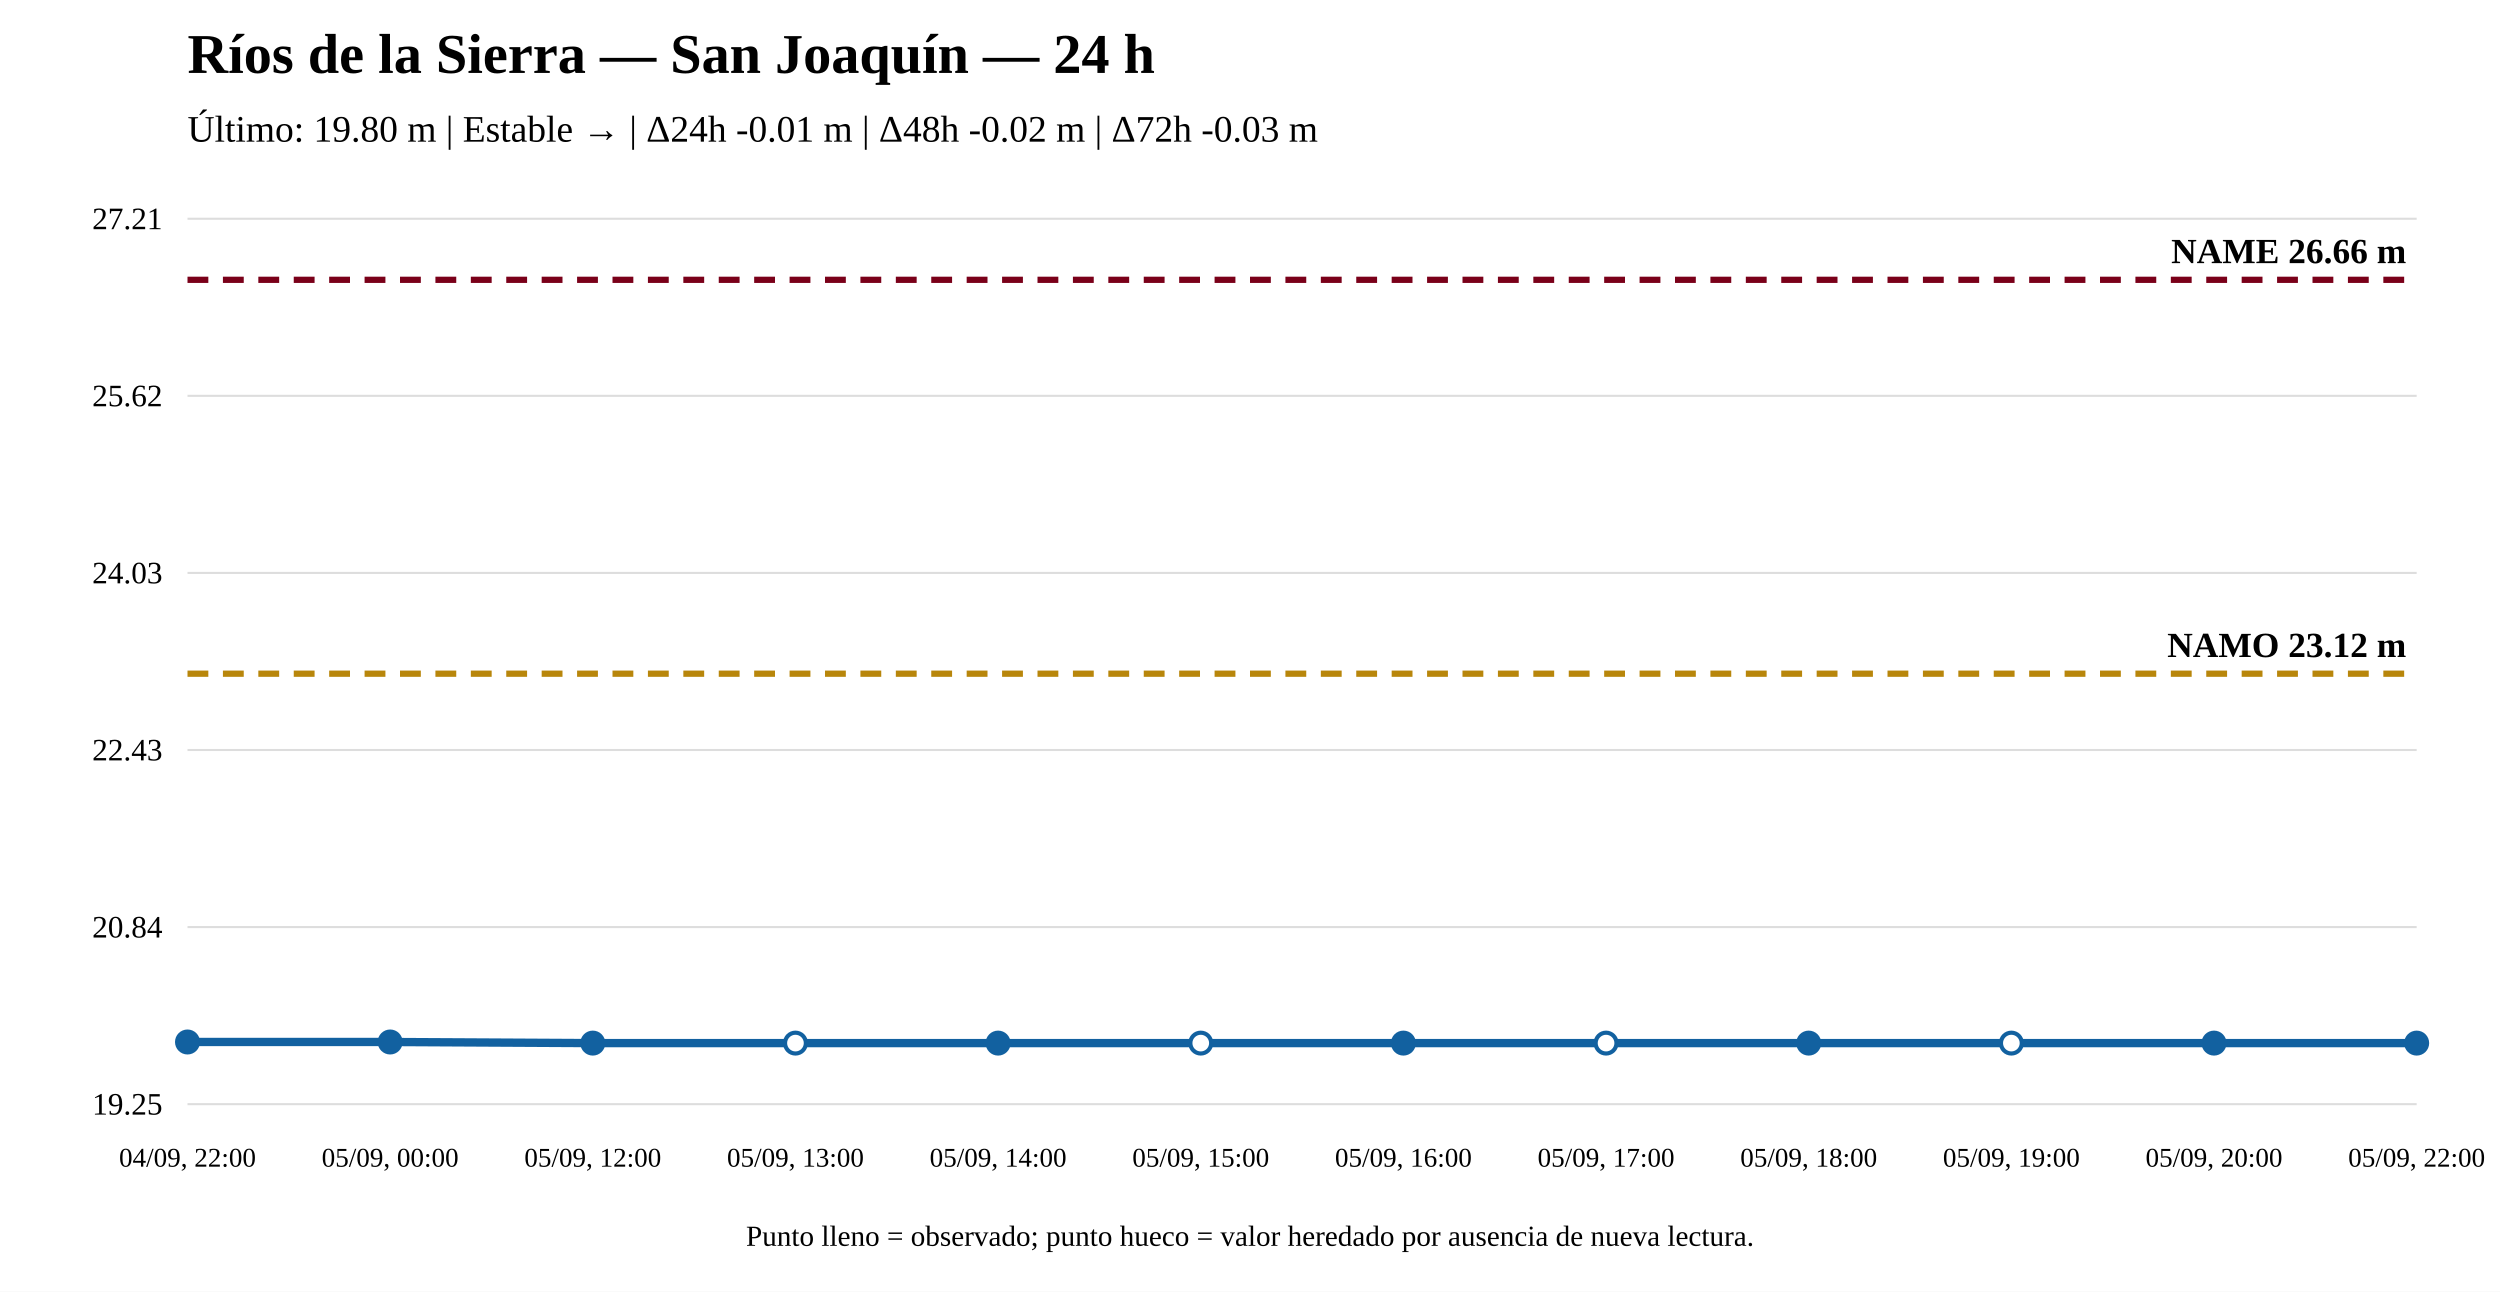
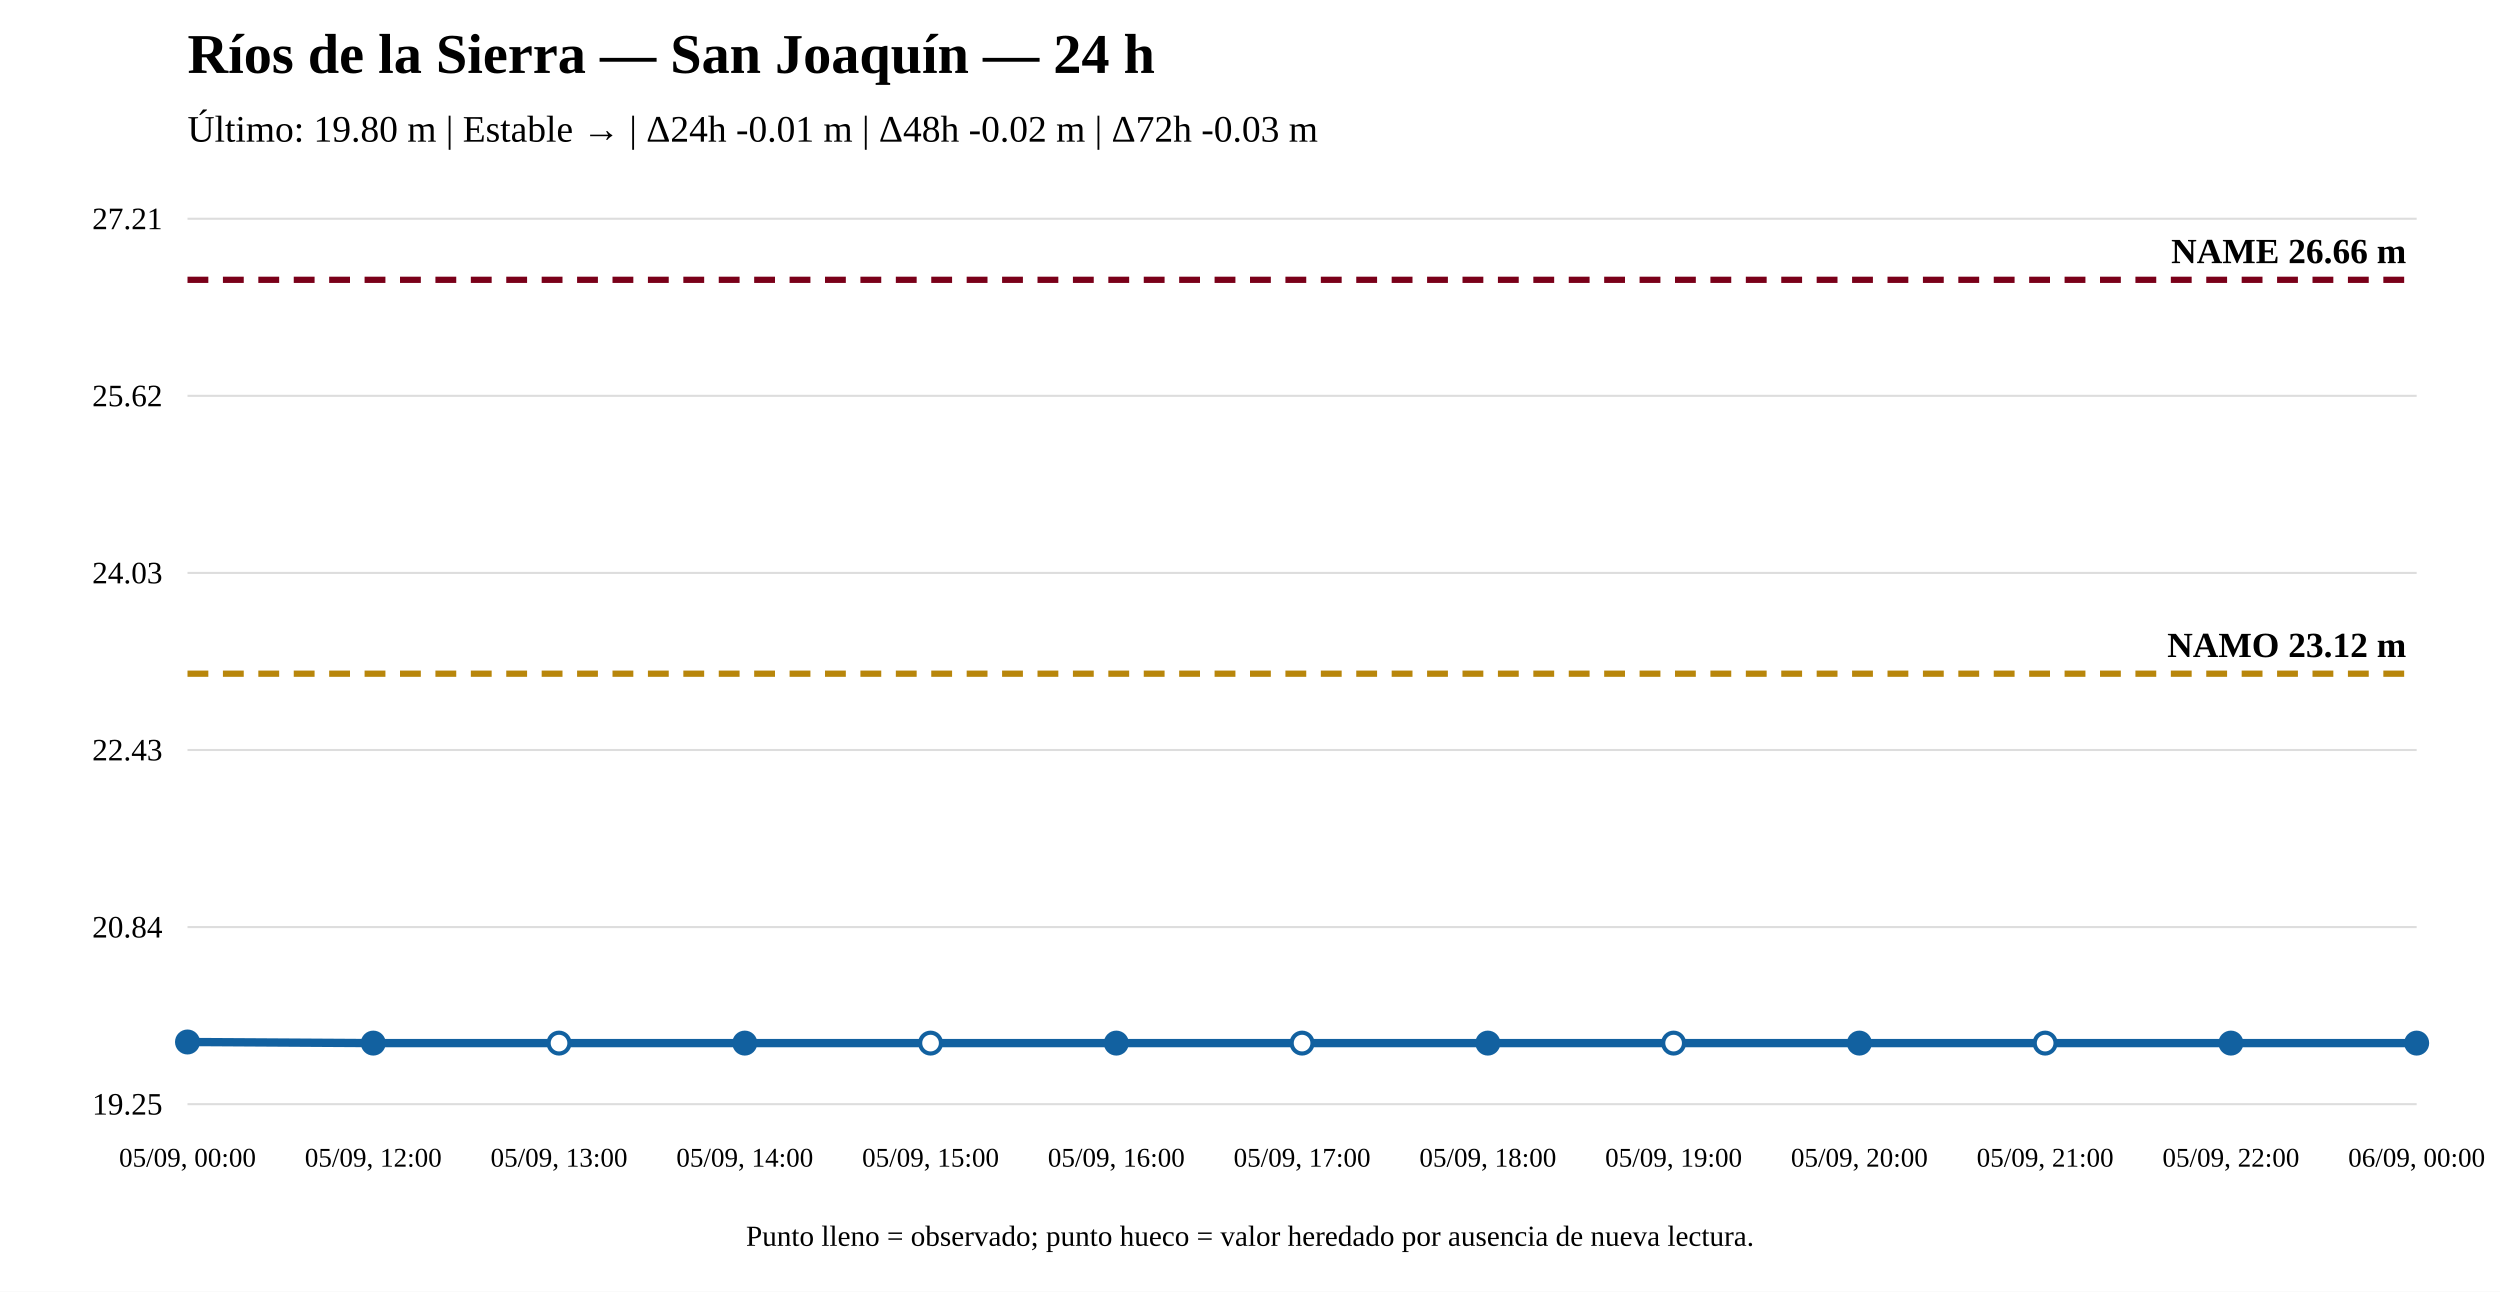
<svg xmlns="http://www.w3.org/2000/svg" width="1200" height="620" viewBox="0 0 1200 620">
  <rect width="100%" height="100%" fill="white" />
  <text x="90" y="35" font-size="27" font-weight="bold">Ríos de la Sierra — San Joaquín — 24 h</text>
  <text x="90" y="68" font-size="18">Último: 19.80 m | Estable → | Δ24h -0.01 m | Δ48h -0.02 m | Δ72h -0.03 m</text>
  <line x1="90" y1="530" x2="1160" y2="530" stroke="#ddd" />
  <line x1="90" y1="445" x2="1160" y2="445" stroke="#ddd" />
  <line x1="90" y1="360" x2="1160" y2="360" stroke="#ddd" />
  <line x1="90" y1="275" x2="1160" y2="275" stroke="#ddd" />
  <line x1="90" y1="190" x2="1160" y2="190" stroke="#ddd" />
  <line x1="90" y1="105" x2="1160" y2="105" stroke="#ddd" />
  <text x="78" y="535" text-anchor="end" font-size="15">19.25</text>
  <text x="78" y="450" text-anchor="end" font-size="15">20.84</text>
  <text x="78" y="365" text-anchor="end" font-size="15">22.43</text>
  <text x="78" y="280" text-anchor="end" font-size="15">24.03</text>
  <text x="78" y="195" text-anchor="end" font-size="15">25.62</text>
  <text x="78" y="110" text-anchor="end" font-size="15">27.21</text>
  <line x1="90" y1="323.375" x2="1160" y2="323.375" stroke="#b8860b" stroke-width="3" stroke-dasharray="10 7" />
  <text x="1155" y="315.375" text-anchor="end" font-size="17" font-weight="bold">NAMO 23.12 m</text>
  <line x1="90" y1="134.31" x2="1160" y2="134.31" stroke="#7a0019" stroke-width="3" stroke-dasharray="10 7" />
  <text x="1155" y="126.31" text-anchor="end" font-size="17" font-weight="bold">NAME 26.66 m</text>
-   <polyline fill="none" stroke="#1261a0" stroke-width="4" points="90,500.156 187.273,500.156 284.545,500.69 381.818,500.69 479.091,500.69 576.364,500.69 673.636,500.69 770.909,500.69 868.182,500.69 965.455,500.69 1062.727,500.69 1160,500.69" />
+   <polyline fill="none" stroke="#1261a0" stroke-width="4" points="90,500.156 179.167,500.69 268.333,500.69 357.5,500.69 446.667,500.69 535.833,500.69 625,500.69 714.167,500.69 803.333,500.69 892.5,500.69 981.667,500.69 1070.833,500.69 1160,500.69" />
  <circle cx="90" cy="500.156" r="5" fill="#1261a0" stroke="#1261a0" stroke-width="2" />
-   <circle cx="187.273" cy="500.156" r="5" fill="#1261a0" stroke="#1261a0" stroke-width="2" />
-   <circle cx="284.545" cy="500.69" r="5" fill="#1261a0" stroke="#1261a0" stroke-width="2" />
-   <circle cx="381.818" cy="500.69" r="5" fill="white" stroke="#1261a0" stroke-width="2" />
-   <circle cx="479.091" cy="500.69" r="5" fill="#1261a0" stroke="#1261a0" stroke-width="2" />
-   <circle cx="576.364" cy="500.69" r="5" fill="white" stroke="#1261a0" stroke-width="2" />
-   <circle cx="673.636" cy="500.69" r="5" fill="#1261a0" stroke="#1261a0" stroke-width="2" />
-   <circle cx="770.909" cy="500.69" r="5" fill="white" stroke="#1261a0" stroke-width="2" />
-   <circle cx="868.182" cy="500.69" r="5" fill="#1261a0" stroke="#1261a0" stroke-width="2" />
-   <circle cx="965.455" cy="500.69" r="5" fill="white" stroke="#1261a0" stroke-width="2" />
-   <circle cx="1062.727" cy="500.69" r="5" fill="#1261a0" stroke="#1261a0" stroke-width="2" />
+   <circle cx="179.167" cy="500.69" r="5" fill="#1261a0" stroke="#1261a0" stroke-width="2" />
+   <circle cx="268.333" cy="500.69" r="5" fill="white" stroke="#1261a0" stroke-width="2" />
+   <circle cx="357.5" cy="500.69" r="5" fill="#1261a0" stroke="#1261a0" stroke-width="2" />
+   <circle cx="446.667" cy="500.69" r="5" fill="white" stroke="#1261a0" stroke-width="2" />
+   <circle cx="535.833" cy="500.69" r="5" fill="#1261a0" stroke="#1261a0" stroke-width="2" />
+   <circle cx="625" cy="500.69" r="5" fill="white" stroke="#1261a0" stroke-width="2" />
+   <circle cx="714.167" cy="500.69" r="5" fill="#1261a0" stroke="#1261a0" stroke-width="2" />
+   <circle cx="803.333" cy="500.69" r="5" fill="white" stroke="#1261a0" stroke-width="2" />
+   <circle cx="892.5" cy="500.69" r="5" fill="#1261a0" stroke="#1261a0" stroke-width="2" />
+   <circle cx="981.667" cy="500.69" r="5" fill="white" stroke="#1261a0" stroke-width="2" />
+   <circle cx="1070.833" cy="500.69" r="5" fill="#1261a0" stroke="#1261a0" stroke-width="2" />
  <circle cx="1160" cy="500.69" r="5" fill="#1261a0" stroke="#1261a0" stroke-width="2" />
-   <text x="90" y="560" text-anchor="middle" font-size="13">04/09, 22:00</text>
-   <text x="187.273" y="560" text-anchor="middle" font-size="13">05/09, 00:00</text>
-   <text x="284.545" y="560" text-anchor="middle" font-size="13">05/09, 12:00</text>
-   <text x="381.818" y="560" text-anchor="middle" font-size="13">05/09, 13:00</text>
-   <text x="479.091" y="560" text-anchor="middle" font-size="13">05/09, 14:00</text>
-   <text x="576.364" y="560" text-anchor="middle" font-size="13">05/09, 15:00</text>
-   <text x="673.636" y="560" text-anchor="middle" font-size="13">05/09, 16:00</text>
-   <text x="770.909" y="560" text-anchor="middle" font-size="13">05/09, 17:00</text>
-   <text x="868.182" y="560" text-anchor="middle" font-size="13">05/09, 18:00</text>
-   <text x="965.455" y="560" text-anchor="middle" font-size="13">05/09, 19:00</text>
-   <text x="1062.727" y="560" text-anchor="middle" font-size="13">05/09, 20:00</text>
-   <text x="1160" y="560" text-anchor="middle" font-size="13">05/09, 22:00</text>
+   <text x="90" y="560" text-anchor="middle" font-size="13">05/09, 00:00</text>
+   <text x="179.167" y="560" text-anchor="middle" font-size="13">05/09, 12:00</text>
+   <text x="268.333" y="560" text-anchor="middle" font-size="13">05/09, 13:00</text>
+   <text x="357.5" y="560" text-anchor="middle" font-size="13">05/09, 14:00</text>
+   <text x="446.667" y="560" text-anchor="middle" font-size="13">05/09, 15:00</text>
+   <text x="535.833" y="560" text-anchor="middle" font-size="13">05/09, 16:00</text>
+   <text x="625" y="560" text-anchor="middle" font-size="13">05/09, 17:00</text>
+   <text x="714.167" y="560" text-anchor="middle" font-size="13">05/09, 18:00</text>
+   <text x="803.333" y="560" text-anchor="middle" font-size="13">05/09, 19:00</text>
+   <text x="892.5" y="560" text-anchor="middle" font-size="13">05/09, 20:00</text>
+   <text x="981.667" y="560" text-anchor="middle" font-size="13">05/09, 21:00</text>
+   <text x="1070.833" y="560" text-anchor="middle" font-size="13">05/09, 22:00</text>
+   <text x="1160" y="560" text-anchor="middle" font-size="13">06/09, 00:00</text>
  <text x="600" y="598" text-anchor="middle" font-size="14">Punto lleno = observado; punto hueco = valor heredado por ausencia de nueva lectura.</text>
</svg>
